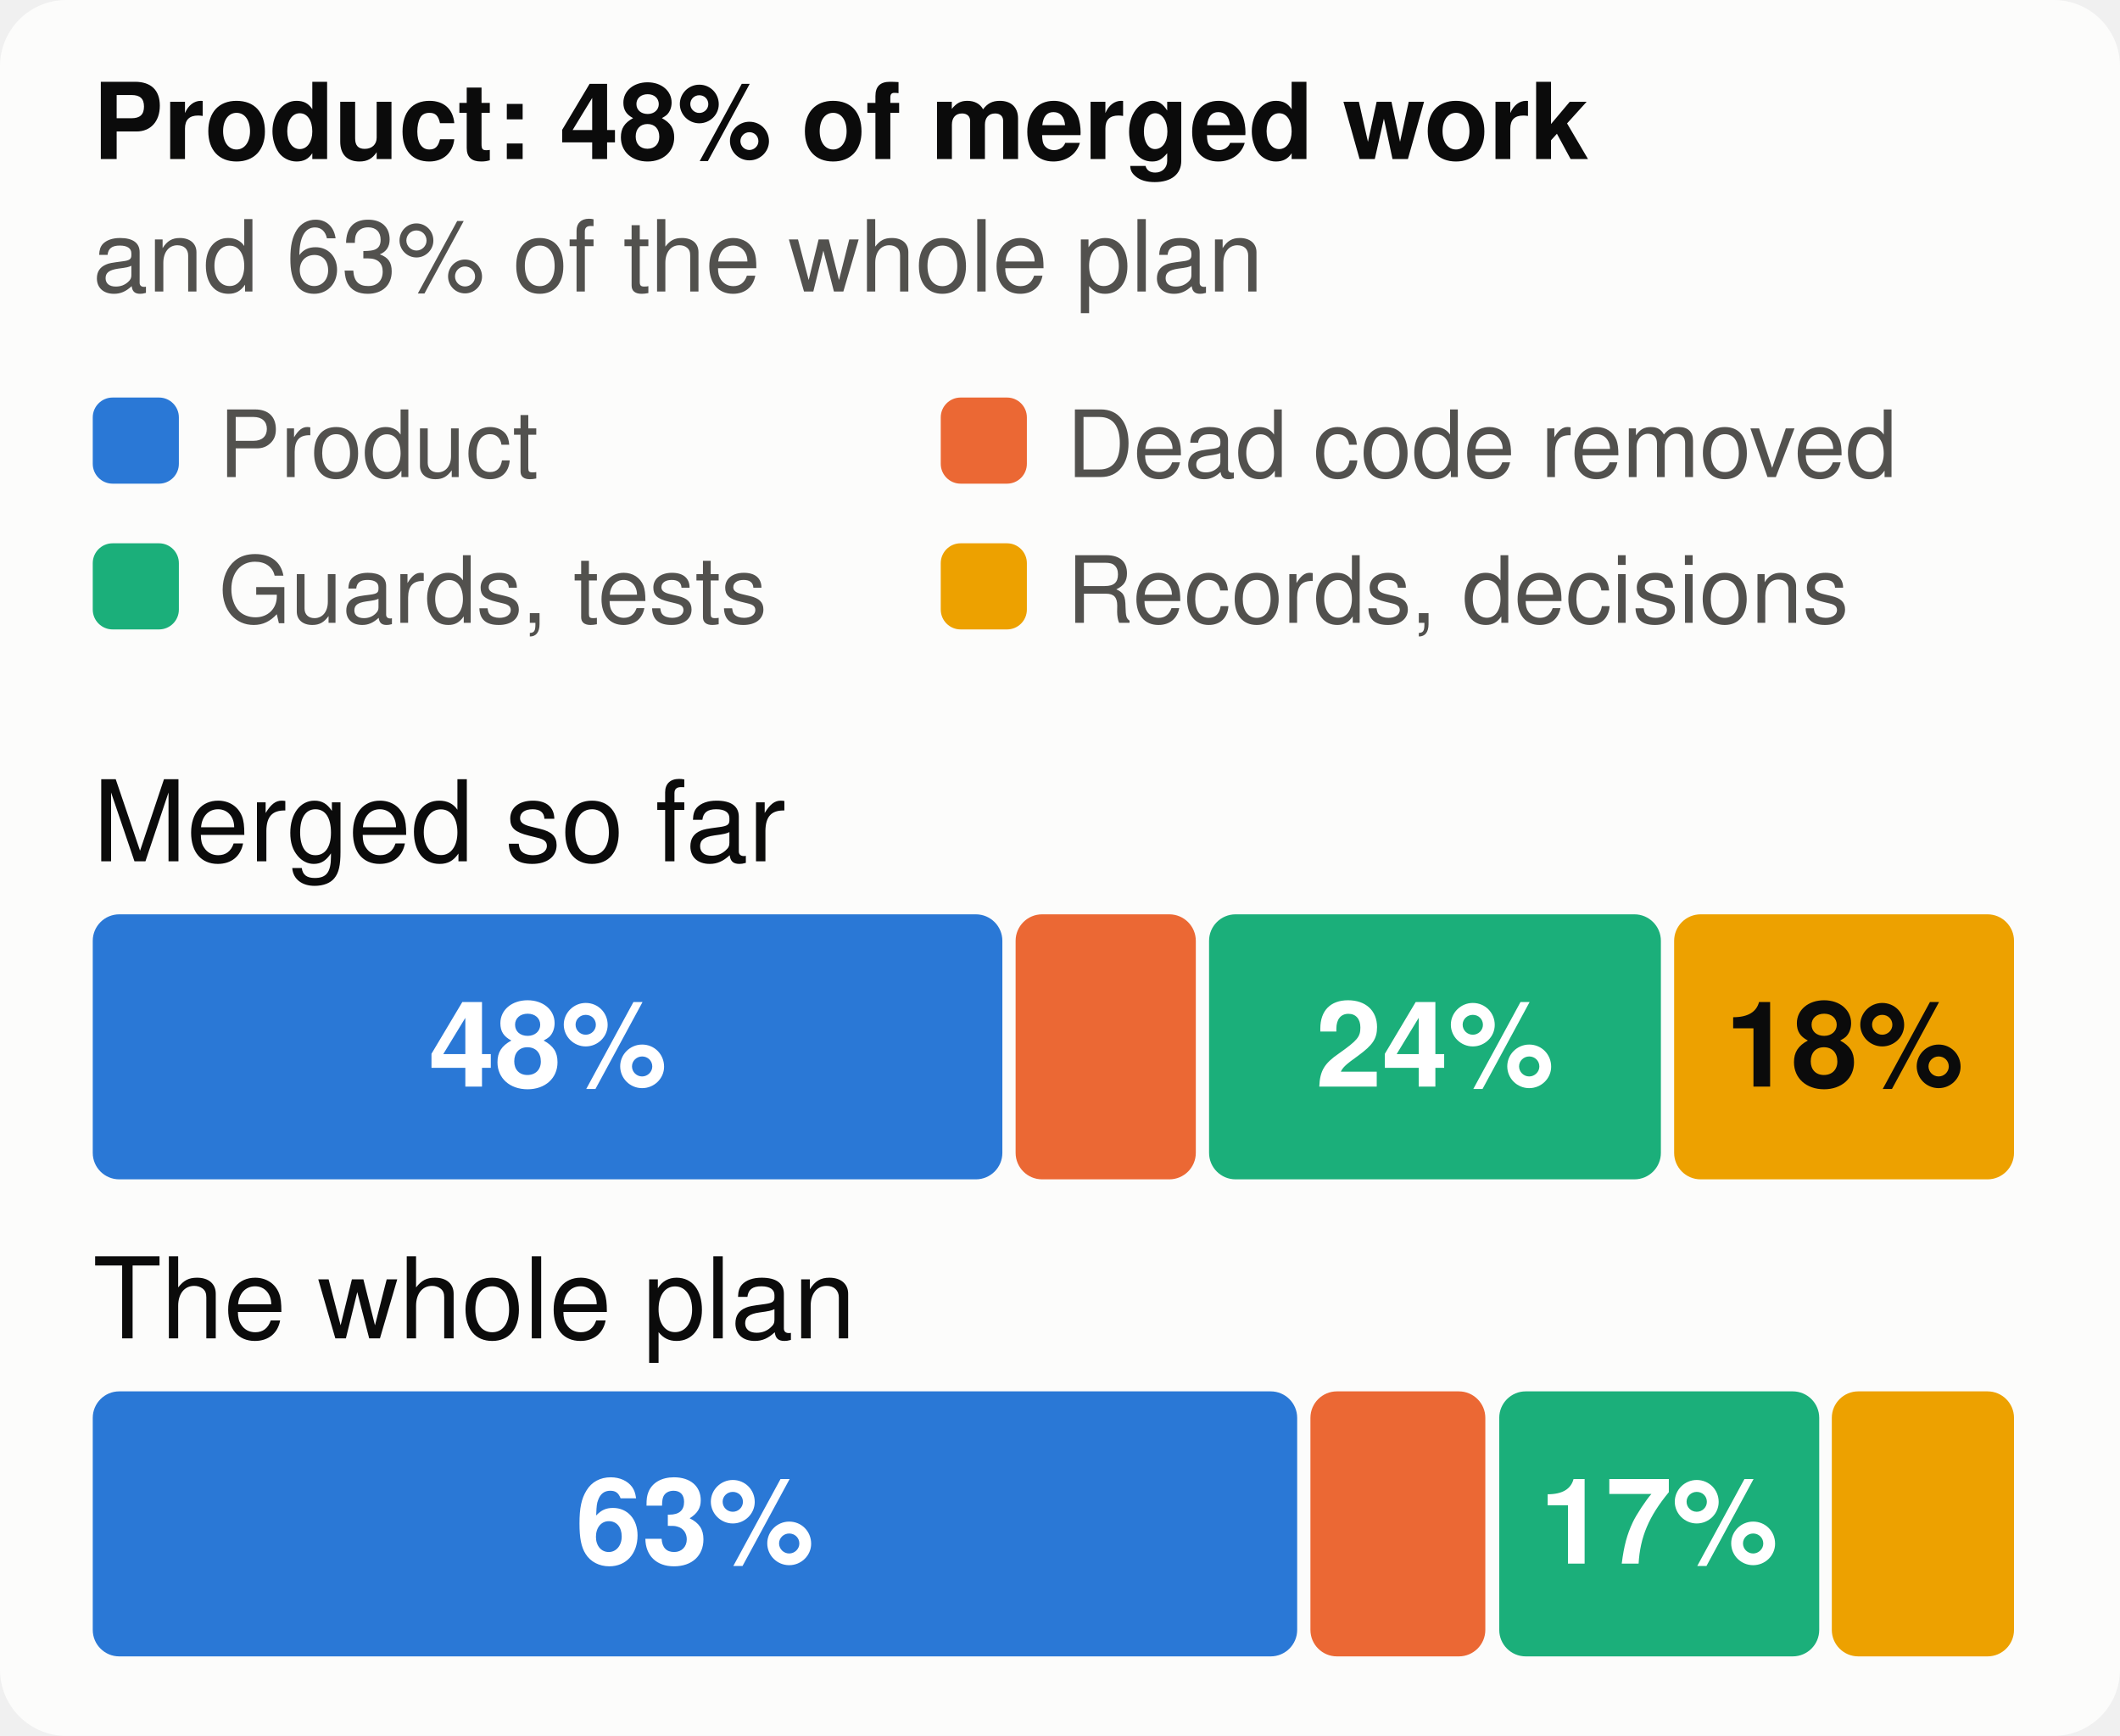
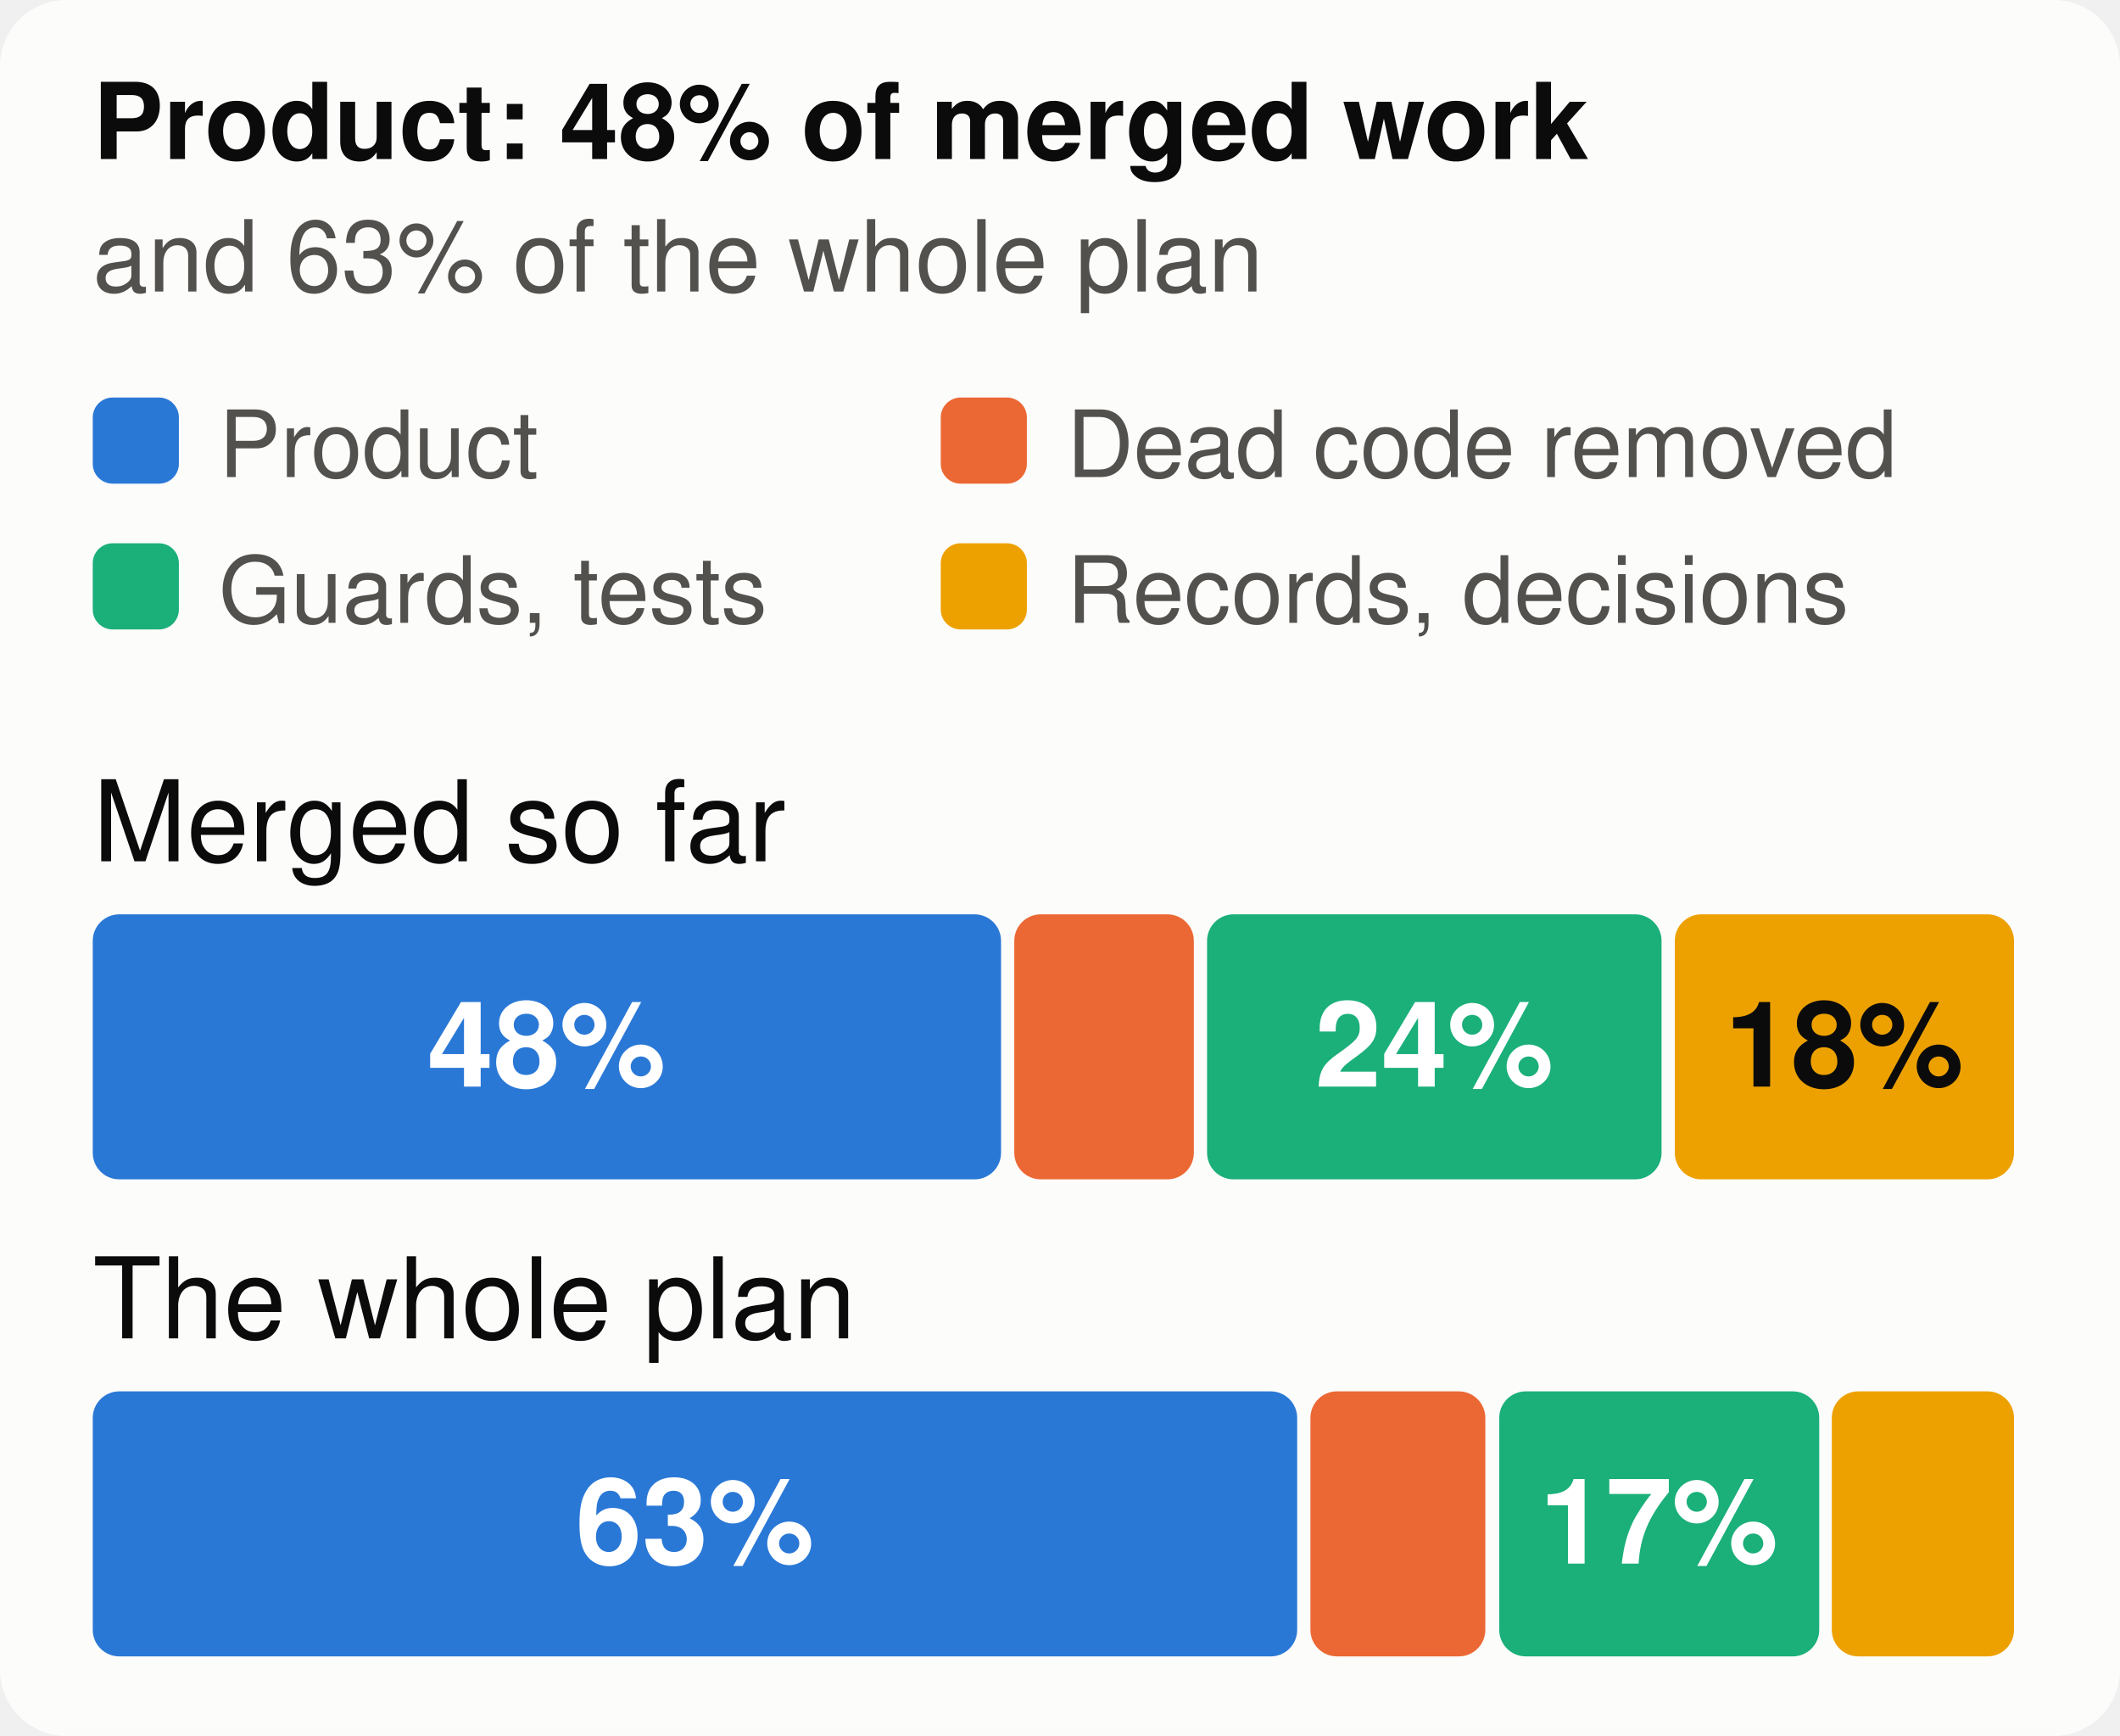
<svg xmlns="http://www.w3.org/2000/svg" viewBox="0 0 320 262" width="320" height="262" font-family="system-ui,-apple-system,Segoe UI,Helvetica,Arial,sans-serif" font-size="18" role="img" aria-label="The merged work and the whole plan, by kind of work">
  <style>.h{paint-order:stroke;stroke:#fcfcfb;stroke-width:3px;stroke-linejoin:round}.rg{stroke:#fcfcfb}@media (prefers-color-scheme: dark){.bg{fill:#1a1a19}.t1{fill:#f0efec}.t2{fill:#c3c2b7}.gr{stroke:#2c2c2a}.ax{stroke:#383835}.ld{stroke:#383835}.br{stroke:#c3c2b7}.m{stroke:#3987e5}.dp{stroke:#d95926}.v{stroke:#199e70}.i2{stroke:#c3c2b7}.i1{stroke:#f0efec}.f1{fill:#3987e5}.f2{fill:#d95926}.f3{fill:#199e70}.f4{fill:#c98500}.ev{fill:#c3c2b7}.inv{fill:#1a1a19}.done{fill:#cde2fb}.todo{fill:#52514e}.tile{fill:#262624}.h,.rg{stroke:#1a1a19}}</style>
  <rect width="320" height="262" rx="10" class="bg" fill="#fcfcfb" />
  <text x="14" y="24" class="t1" fill="#0b0b0b" font-size="16" font-weight="700">Product: 48% of merged work</text>
  <text x="14" y="44" class="t2" fill="#52514e" font-size="15">and 63% of the whole plan</text>
  <rect x="14" y="60" width="13" height="13" rx="3" class="f1" fill="#2a78d6" />
  <text x="33" y="72" class="t2" fill="#52514e" font-size="14">Product</text>
  <rect x="142" y="60" width="13" height="13" rx="3" class="f2" fill="#eb6834" />
  <text x="161" y="72" class="t2" fill="#52514e" font-size="14">Dead code removed</text>
  <rect x="14" y="82" width="13" height="13" rx="3" class="f3" fill="#1baf7a" />
  <text x="33" y="94" class="t2" fill="#52514e" font-size="14">Guards, tests</text>
  <rect x="142" y="82" width="13" height="13" rx="3" class="f4" fill="#eda100" />
  <text x="161" y="94" class="t2" fill="#52514e" font-size="14">Records, decisions</text>
  <text x="14" y="130" class="t1" fill="#0b0b0b" font-size="17">Merged so far</text>
-   <rect x="14.0" y="138" width="137.3" height="40" rx="4" class="f1" fill="#2a78d6" />
-   <text x="82.7" y="164" text-anchor="middle" fill="#ffffff" font-size="18" font-weight="700">48%</text>
-   <rect x="153.3" y="138" width="27.2" height="40" rx="4" class="f2" fill="#eb6834" />
-   <rect x="182.5" y="138" width="68.2" height="40" rx="4" class="f3" fill="#1baf7a" />
-   <text x="216.6" y="164" text-anchor="middle" fill="#ffffff" font-size="18" font-weight="700">24%</text>
-   <rect x="252.7" y="138" width="51.3" height="40" rx="4" class="f4" fill="#eda100" />
+   <rect x="14.0" y="138" width="137.1" height="40" rx="4" class="f1" fill="#2a78d6" />
+   <text x="82.5" y="164" text-anchor="middle" fill="#ffffff" font-size="18" font-weight="700">48%</text>
+   <rect x="153.1" y="138" width="27.1" height="40" rx="4" class="f2" fill="#eb6834" />
+   <rect x="182.2" y="138" width="68.6" height="40" rx="4" class="f3" fill="#1baf7a" />
+   <text x="216.5" y="164" text-anchor="middle" fill="#ffffff" font-size="18" font-weight="700">24%</text>
+   <rect x="252.8" y="138" width="51.2" height="40" rx="4" class="f4" fill="#eda100" />
  <text x="278.4" y="164" text-anchor="middle" fill="#0b0b0b" font-size="18" font-weight="700">18%</text>
  <text x="14" y="202" class="t1" fill="#0b0b0b" font-size="17">The whole plan</text>
  <rect x="14.0" y="210" width="181.8" height="40" rx="4" class="f1" fill="#2a78d6" />
  <text x="104.9" y="236" text-anchor="middle" fill="#ffffff" font-size="18" font-weight="700">63%</text>
  <rect x="197.8" y="210" width="26.4" height="40" rx="4" class="f2" fill="#eb6834" />
  <rect x="226.3" y="210" width="48.3" height="40" rx="4" class="f3" fill="#1baf7a" />
  <text x="250.4" y="236" text-anchor="middle" fill="#ffffff" font-size="18" font-weight="700">17%</text>
  <rect x="276.5" y="210" width="27.5" height="40" rx="4" class="f4" fill="#eda100" />
</svg>
